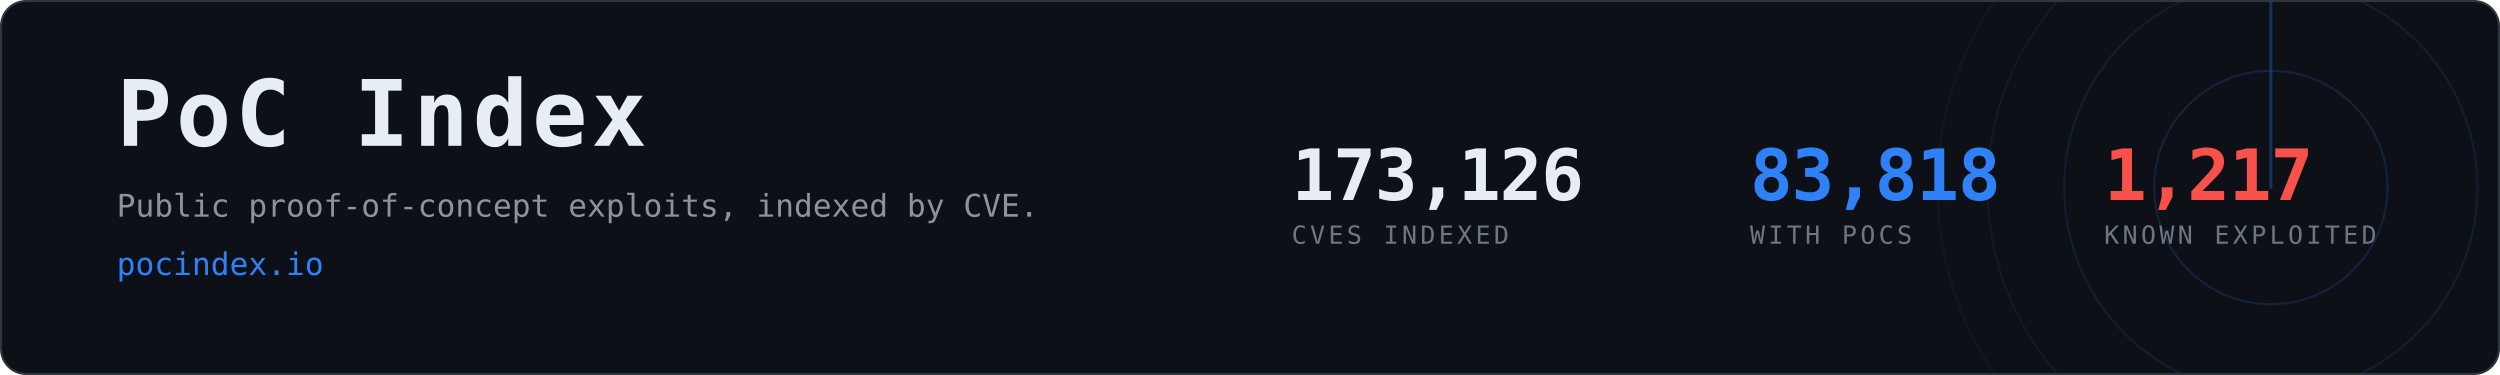
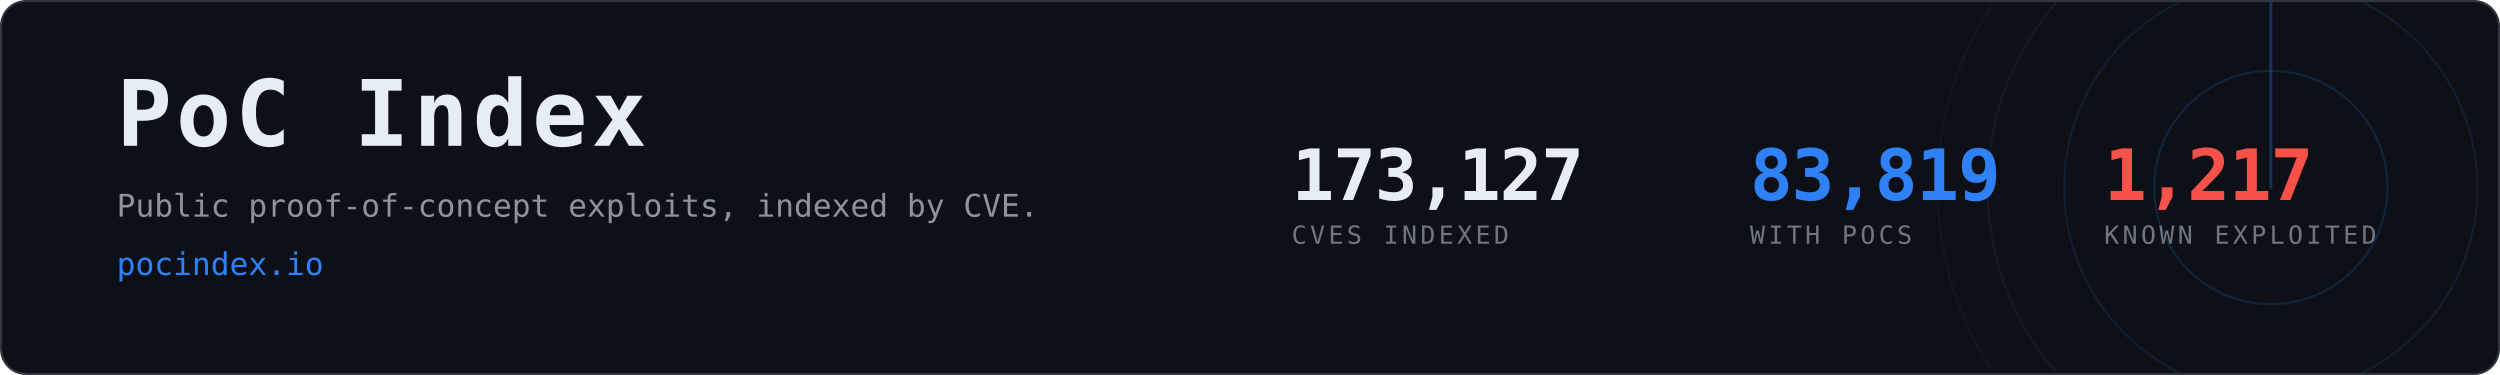
- <svg xmlns="http://www.w3.org/2000/svg" width="1200" height="180" viewBox="0 0 1200 180" role="img" aria-label="PoC Index, 83,818 CVEs with public proof-of-concept exploits">
+ <svg xmlns="http://www.w3.org/2000/svg" width="1200" height="180" viewBox="0 0 1200 180" role="img" aria-label="PoC Index, 83,819 CVEs with public proof-of-concept exploits">
  <clipPath id="card">
    <rect x="1" y="1" width="1198" height="178" rx="12" />
  </clipPath>
  <rect x="0.5" y="0.5" width="1199" height="179" rx="12" fill="#0d1117" stroke="#30363d" />
  <g clip-path="url(#card)" opacity="0.6">
    <g>
      <circle cx="1090" cy="90" r="56.0" fill="none" stroke="#2f81f7" stroke-width="1" opacity="0.270" />
      <circle cx="1090" cy="90" r="99.2" fill="none" stroke="#2f81f7" stroke-width="1" opacity="0.195" />
      <circle cx="1090" cy="90" r="136.0" fill="none" stroke="#2f81f7" stroke-width="1" opacity="0.135" />
      <circle cx="1090" cy="90" r="160.0" fill="none" stroke="#2f81f7" stroke-width="1" opacity="0.090" />
      <line x1="1090" y1="90" x2="1090" y2="-70.0" stroke="#2f81f7" stroke-width="1.5" stroke-linecap="round" opacity="0.480">
        <animateTransform attributeName="transform" type="rotate" from="0 1090 90" to="360 1090 90" dur="8s" repeatCount="indefinite" />
      </line>
    </g>
  </g>
  <text x="56" y="70" font-family="ui-monospace,SFMono-Regular,Menlo,Consolas,monospace" font-size="44" font-weight="700" fill="#e6edf3" letter-spacing="2">PoC Index</text>
  <text x="56" y="104" font-family="ui-monospace,SFMono-Regular,Menlo,Consolas,monospace" font-size="15" fill="#8b949e">
    Public proof-of-concept exploits, indexed by CVE.</text>
  <text x="56" y="132" font-family="ui-monospace,SFMono-Regular,Menlo,Consolas,monospace" font-size="15" fill="#2f81f7">pocindex.io</text>
-   <text x="620" y="96" font-family="ui-monospace,SFMono-Regular,Menlo,Consolas,monospace" font-size="34" font-weight="700" fill="#e6edf3" letter-spacing="-0.5">173,126</text>
+   <text x="620" y="96" font-family="ui-monospace,SFMono-Regular,Menlo,Consolas,monospace" font-size="34" font-weight="700" fill="#e6edf3" letter-spacing="-0.5">173,127</text>
  <text x="620" y="117" font-family="ui-monospace,SFMono-Regular,Menlo,Consolas,monospace" font-size="12" fill="#6e7681" letter-spacing="1.6">CVES INDEXED</text>
-   <text x="840" y="96" font-family="ui-monospace,SFMono-Regular,Menlo,Consolas,monospace" font-size="34" font-weight="700" fill="#2f81f7" letter-spacing="-0.5">83,818</text>
+   <text x="840" y="96" font-family="ui-monospace,SFMono-Regular,Menlo,Consolas,monospace" font-size="34" font-weight="700" fill="#2f81f7" letter-spacing="-0.5">83,819</text>
  <text x="840" y="117" font-family="ui-monospace,SFMono-Regular,Menlo,Consolas,monospace" font-size="12" fill="#6e7681" letter-spacing="1.6">WITH POCS</text>
  <text x="1010" y="96" font-family="ui-monospace,SFMono-Regular,Menlo,Consolas,monospace" font-size="34" font-weight="700" fill="#f85149" letter-spacing="-0.5">1,217</text>
  <text x="1010" y="117" font-family="ui-monospace,SFMono-Regular,Menlo,Consolas,monospace" font-size="12" fill="#6e7681" letter-spacing="1.6">KNOWN EXPLOITED</text>
</svg>
